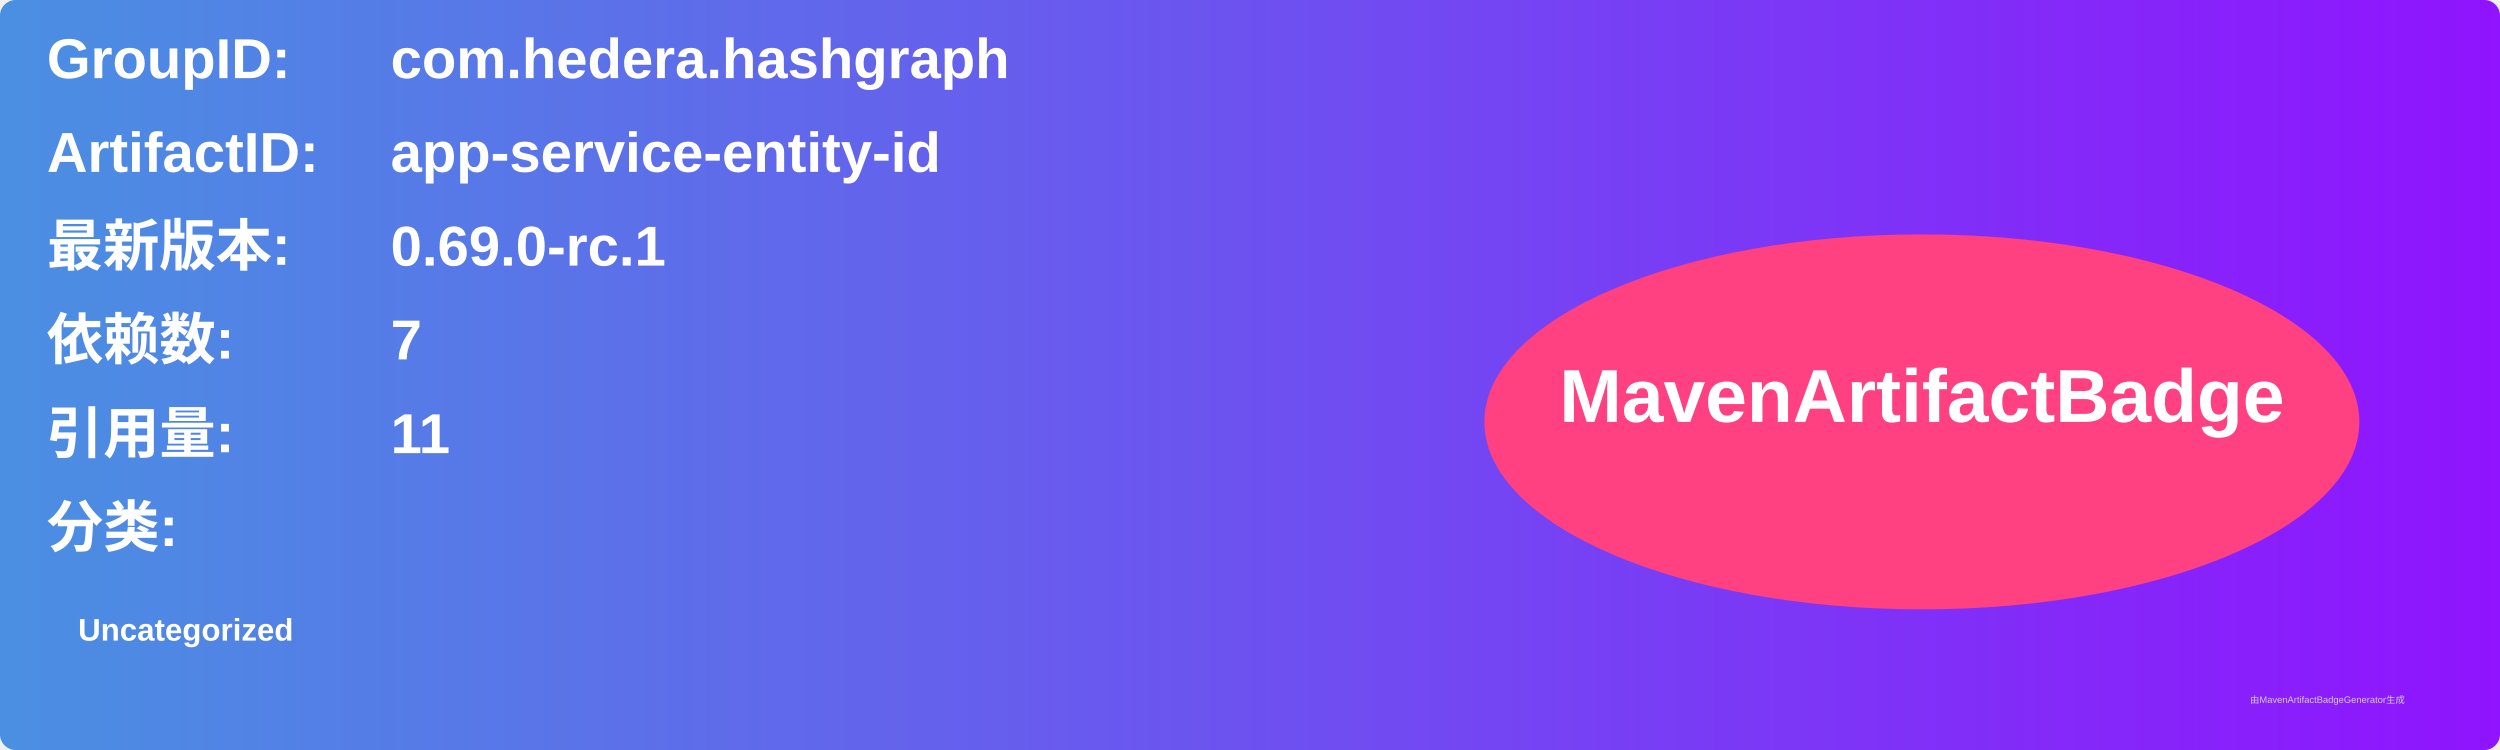
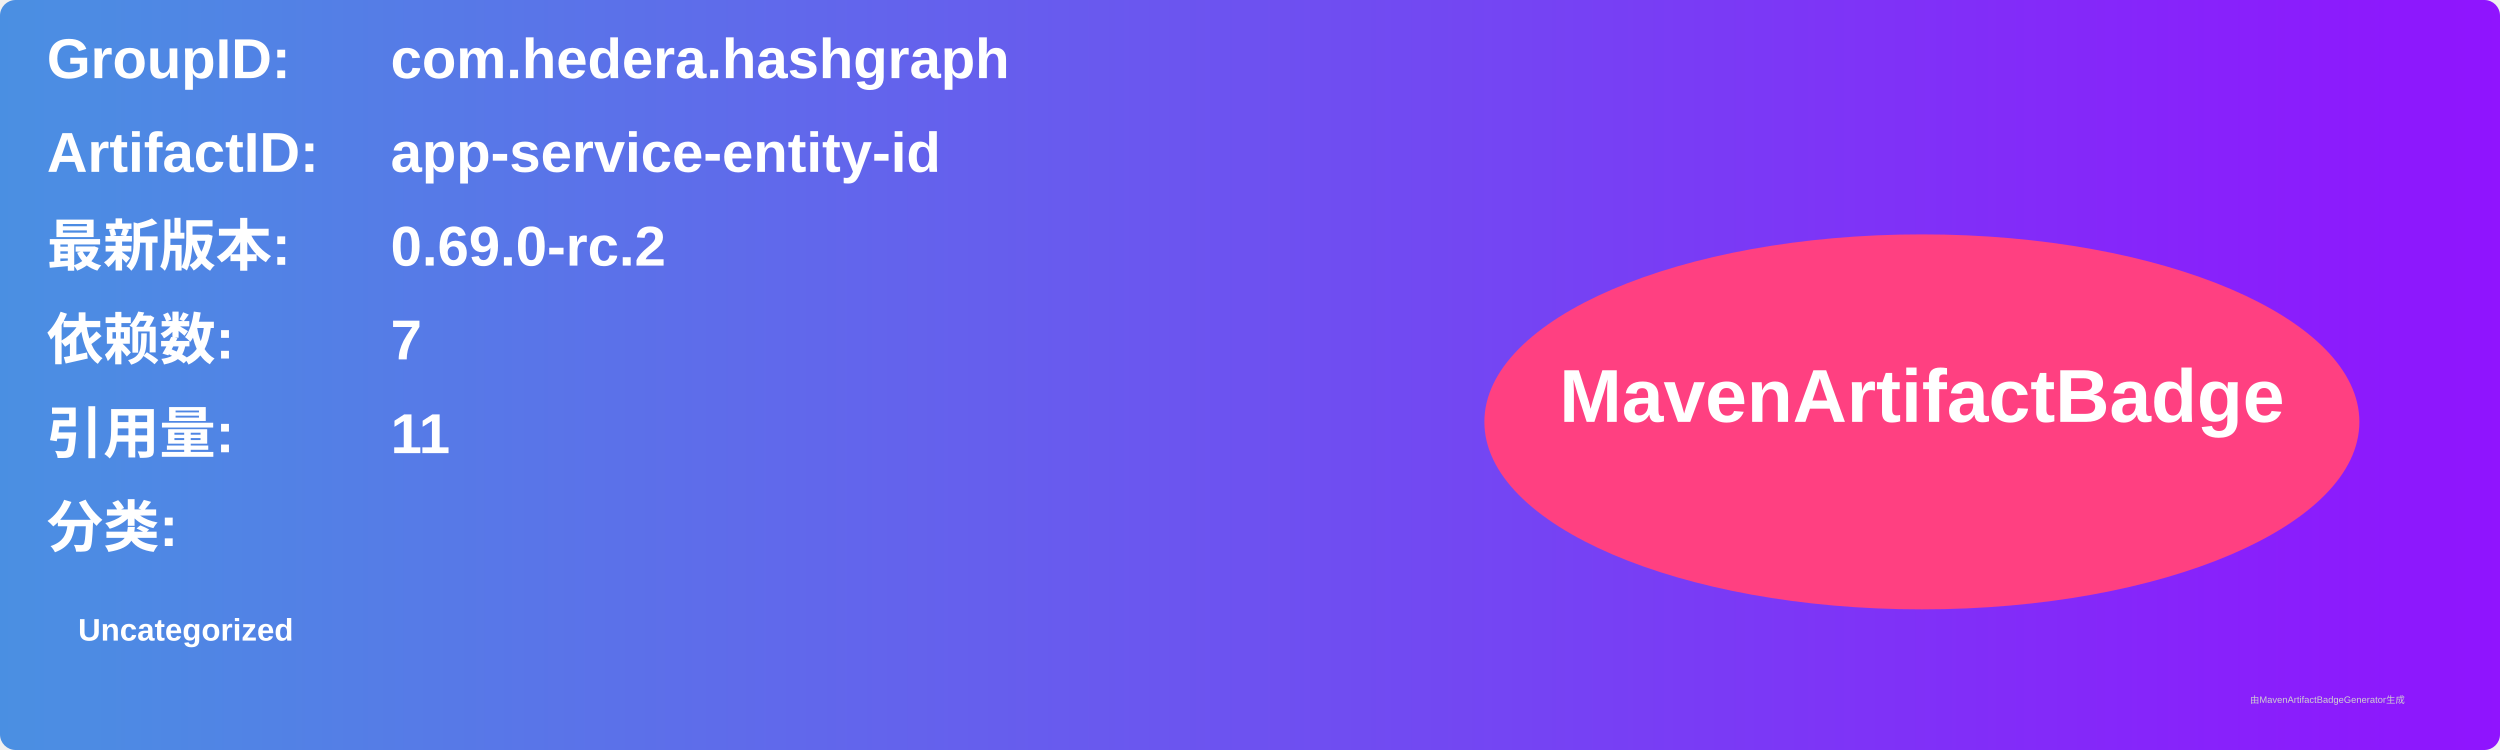
<svg xmlns="http://www.w3.org/2000/svg" width="800" height="240" viewBox="0 0 800 240">
  <linearGradient id="grad" x1="0%" y1="0%" x2="100%" y2="0%">
    <stop offset="0%" stop-color="#4a90e2" />
    <stop offset="100%" stop-color="#9013fe" />
  </linearGradient>
  <rect width="100%" height="100%" rx="5" ry="5" fill="url(#grad)" />
  <g transform="translate(15, 15)">
    <text x="0" y="10" font-family="Arial" font-size="18" fill="white" font-weight="bold" width="260">GroupID:</text>
    <text x="110" y="10" font-family="Arial" font-size="18" fill="white" font-weight="bold" width="460">com.hedera.hashgraph</text>
    <text x="0" y="40" font-family="Arial" font-size="18" fill="white" font-weight="bold" width="260">ArtifactID:</text>
    <text x="110" y="40" font-family="Arial" font-size="18" fill="white" font-weight="bold" width="460">app-service-entity-id</text>
    <text x="0" y="70" font-family="Arial" font-size="18" fill="white" font-weight="bold">最新版本:</text>
    <text x="110" y="70" font-family="Arial" font-size="18" fill="white" font-weight="bold">
-       <tspan font-weight="bold">0.69.0-rc.1</tspan>
+       <tspan font-weight="bold">0.69.0-rc.2</tspan>
    </text>
    <text x="0" y="100" font-family="Arial" font-size="18" fill="white" font-weight="bold">依赖数: </text>
    <text x="110" y="100" font-family="Arial" font-size="18" fill="white">
      <tspan font-weight="bold">7</tspan>
    </text>
    <text x="0" y="130" font-family="Arial" font-size="18" fill="white" font-weight="bold">引用量: </text>
    <text x="110" y="130" font-family="Arial" font-size="18" fill="white">
      <tspan font-weight="bold">11</tspan>
    </text>
    <text x="0" y="160" font-family="Arial" font-size="18" fill="white" font-weight="bold">分类:</text>
    <text x="10" y="190" font-family="Arial" font-size="10" fill="white">
      <tspan font-weight="bold">Uncategorized</tspan>
    </text>
    <ellipse cx="600" cy="120" rx="140" ry="60" fill="#ff4081" />
    <text x="600" y="120" text-anchor="middle" font-family="Arial" font-size="24" fill="white" font-weight="bold">MavenArtifactBadge</text>
  </g>
  <text x="720" y="225" font-family="Arial" font-size="3" fill="#d0d0d0">由MavenArtifactBadgeGenerator生成</text>
</svg>
